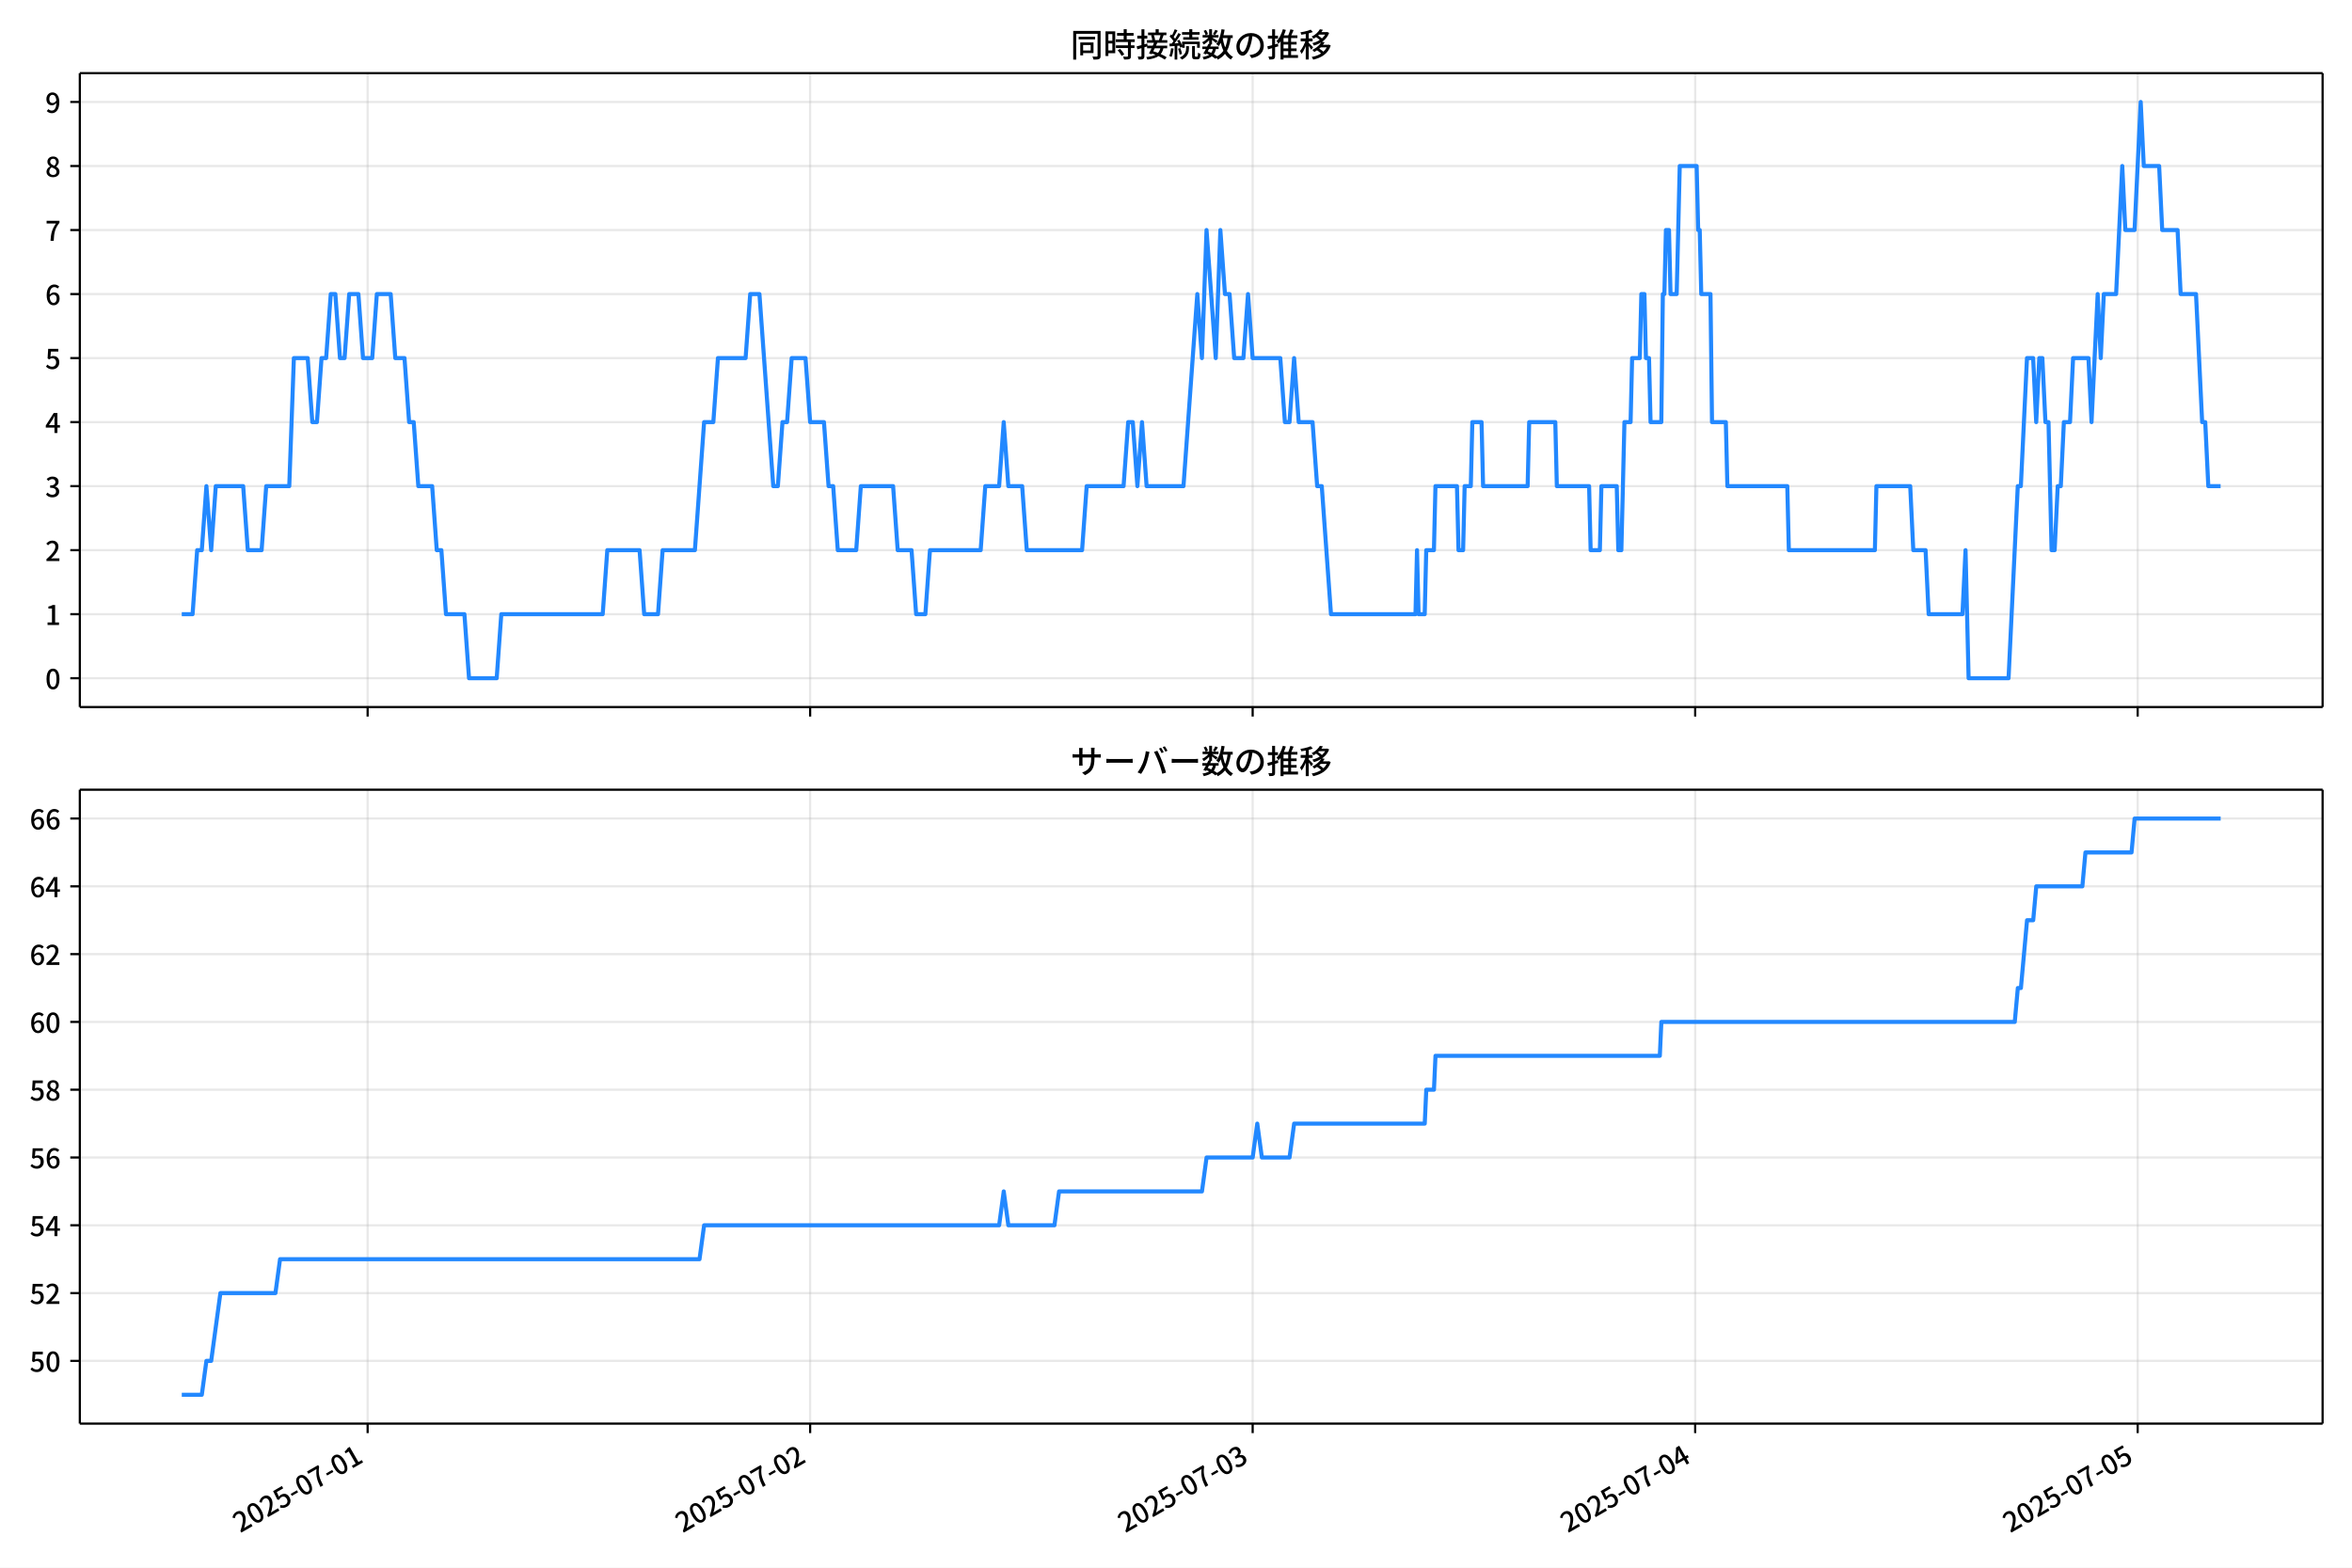
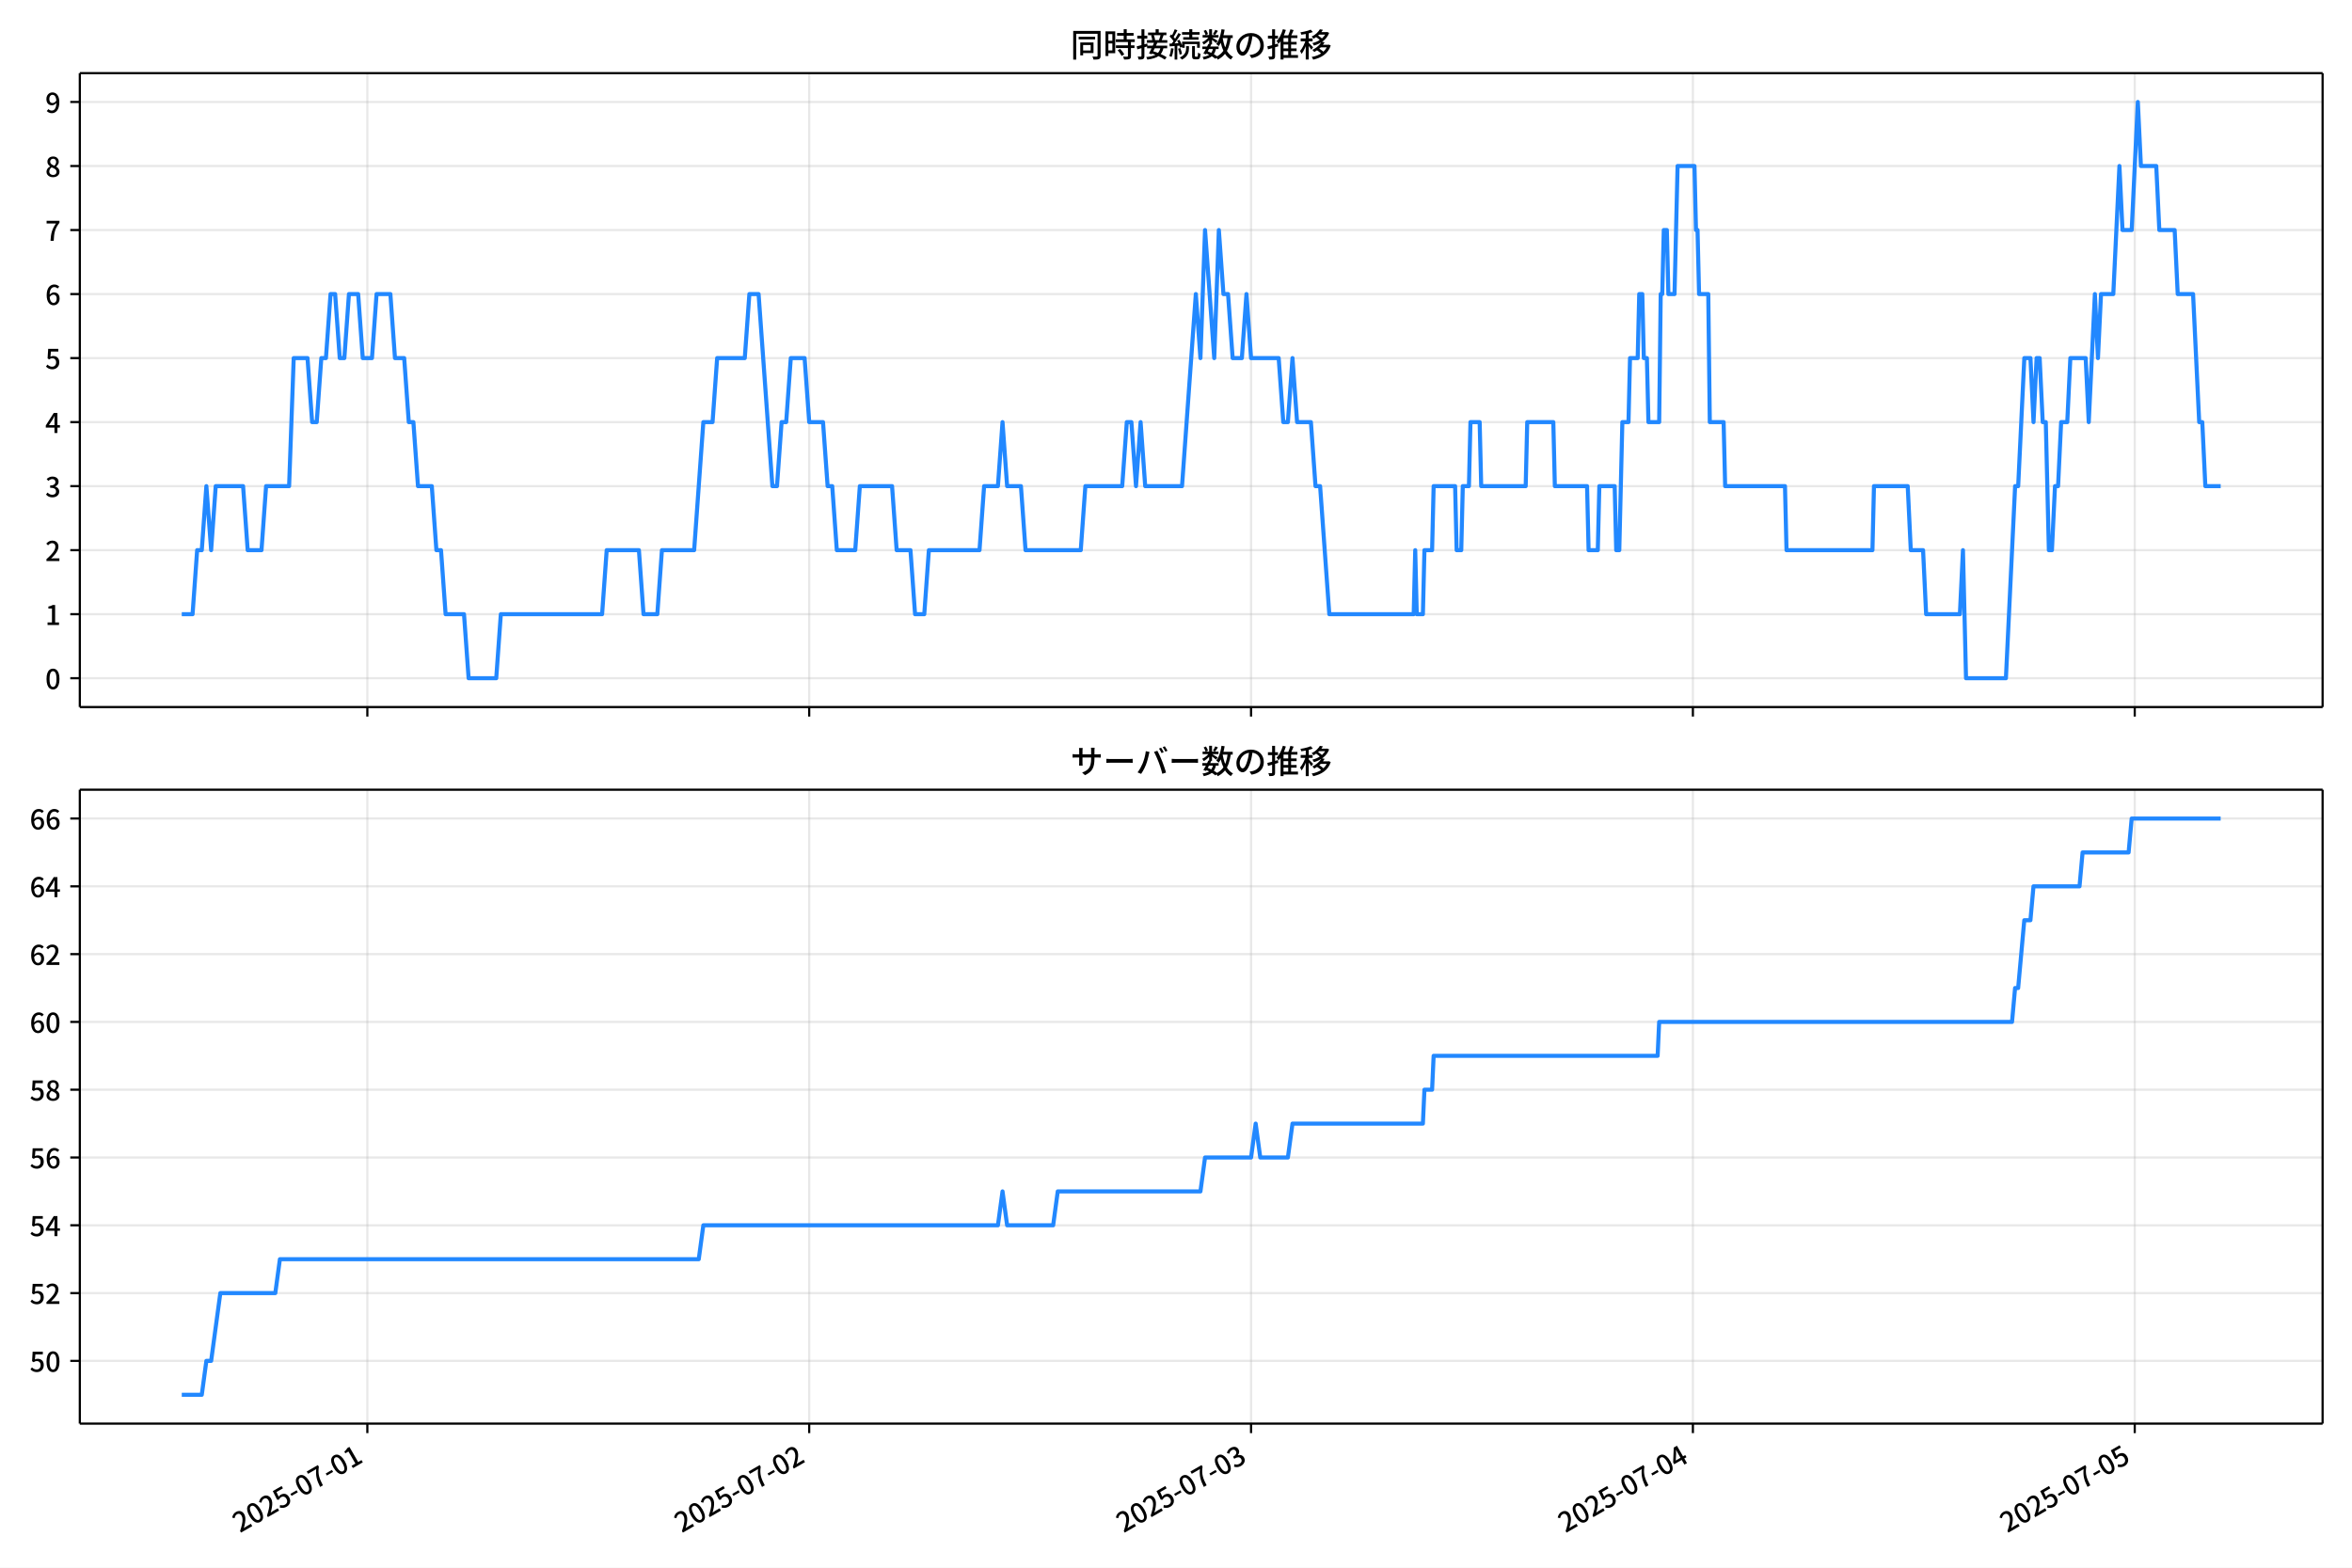
<svg xmlns="http://www.w3.org/2000/svg" xmlns:xlink="http://www.w3.org/1999/xlink" version="1.1" viewBox="0 0 864 576">
  <defs>
    <style type="text/css">*{stroke-linejoin: round; stroke-linecap: butt}</style>
  </defs>
  <g id="aa">
    <g id="ab">
      <path d="m0 576h864v-576h-864z" fill="#fff" />
    </g>
    <g id="ac">
      <g id="ad">
        <path d="m29.32 259.78h823.88v-232.9h-823.88z" fill="#fff" />
      </g>
      <g id="ae">
        <g id="af">
          <g id="ag">
-             <path d="m135.05 259.78v-232.9" clip-path="url(#c)" fill="none" stroke="#b0b0b0" stroke-linecap="square" stroke-opacity=".3" stroke-width=".8" />
+             <path d="m134.95 259.78v-232.9" clip-path="url(#c)" fill="none" stroke="#b0b0b0" stroke-linecap="square" stroke-opacity=".3" stroke-width=".8" />
          </g>
          <g id="ah">
            <defs>
              <path id="g" d="m0 0v3.5" stroke="#000" stroke-width=".8" />
            </defs>
-             <use x="135.048" y="259.778" stroke="#000000" stroke-width=".8" xlink:href="#g" />
+             <use x="134.945" y="259.778" stroke="#000000" stroke-width=".8" xlink:href="#g" />
          </g>
        </g>
        <g id="ai">
          <g id="aj">
-             <path d="m297.6 259.78v-232.9" clip-path="url(#c)" fill="none" stroke="#b0b0b0" stroke-linecap="square" stroke-opacity=".3" stroke-width=".8" />
+             <path d="m297.26 259.78v-232.9" clip-path="url(#c)" fill="none" stroke="#b0b0b0" stroke-linecap="square" stroke-opacity=".3" stroke-width=".8" />
          </g>
          <g id="ak">
-             <use x="297.604" y="259.778" stroke="#000000" stroke-width=".8" xlink:href="#g" />
+             <use x="297.257" y="259.778" stroke="#000000" stroke-width=".8" xlink:href="#g" />
          </g>
        </g>
        <g id="al">
          <g id="am">
-             <path d="m460.16 259.78v-232.9" clip-path="url(#c)" fill="none" stroke="#b0b0b0" stroke-linecap="square" stroke-opacity=".3" stroke-width=".8" />
+             <path d="m459.57 259.78v-232.9" clip-path="url(#c)" fill="none" stroke="#b0b0b0" stroke-linecap="square" stroke-opacity=".3" stroke-width=".8" />
          </g>
          <g id="an">
-             <use x="460.16" y="259.778" stroke="#000000" stroke-width=".8" xlink:href="#g" />
+             <use x="459.568" y="259.778" stroke="#000000" stroke-width=".8" xlink:href="#g" />
          </g>
        </g>
        <g id="ao">
          <g id="ap">
-             <path d="m622.72 259.78v-232.9" clip-path="url(#c)" fill="none" stroke="#b0b0b0" stroke-linecap="square" stroke-opacity=".3" stroke-width=".8" />
+             <path d="m621.88 259.78v-232.9" clip-path="url(#c)" fill="none" stroke="#b0b0b0" stroke-linecap="square" stroke-opacity=".3" stroke-width=".8" />
          </g>
          <g id="aq">
-             <use x="622.716" y="259.778" stroke="#000000" stroke-width=".8" xlink:href="#g" />
+             <use x="621.879" y="259.778" stroke="#000000" stroke-width=".8" xlink:href="#g" />
          </g>
        </g>
        <g id="ar">
          <g id="as">
-             <path d="m785.27 259.78v-232.9" clip-path="url(#c)" fill="none" stroke="#b0b0b0" stroke-linecap="square" stroke-opacity=".3" stroke-width=".8" />
+             <path d="m784.19 259.78v-232.9" clip-path="url(#c)" fill="none" stroke="#b0b0b0" stroke-linecap="square" stroke-opacity=".3" stroke-width=".8" />
          </g>
          <g id="at">
-             <use x="785.272" y="259.778" stroke="#000000" stroke-width=".8" xlink:href="#g" />
+             <use x="784.19" y="259.778" stroke="#000000" stroke-width=".8" xlink:href="#g" />
          </g>
        </g>
      </g>
      <g id="au">
        <g id="av">
          <g id="aw">
            <path d="m29.32 249.19h823.88" clip-path="url(#c)" fill="none" stroke="#b0b0b0" stroke-linecap="square" stroke-opacity=".3" stroke-width=".8" />
          </g>
          <g id="ax">
            <defs>
              <path id="a" d="m0 0h-3.5" stroke="#000" stroke-width=".8" />
            </defs>
            <use x="29.32" y="249.191" stroke="#000000" stroke-width=".8" xlink:href="#a" />
          </g>
          <g id="ay">
            <g transform="translate(16.62 253.18) scale(.1 -.1)">
              <defs>
                <path id="b" transform="scale(.015625)" d="m1830-90q-460 0-806 275-346 276-535 823-188 547-188 1366 0 820 188 1357 189 538 535 803 346 266 806 266 461 0 800-269 340-269 528-803 189-534 189-1354 0-819-189-1366-188-547-528-823-339-275-800-275zm0 589q237 0 422 185 186 186 288 599 103 413 103 1091 0 679-103 1082-102 403-288 582-185 180-422 180-236 0-422-180-186-179-292-582-105-403-105-1082 0-678 105-1091 106-413 292-599 186-185 422-185z" />
              </defs>
              <use xlink:href="#b" />
            </g>
          </g>
        </g>
        <g id="az">
          <g id="ba">
            <path d="m29.32 225.67h823.88" clip-path="url(#c)" fill="none" stroke="#b0b0b0" stroke-linecap="square" stroke-opacity=".3" stroke-width=".8" />
          </g>
          <g id="bb">
            <use x="29.32" y="225.666" stroke="#000000" stroke-width=".8" xlink:href="#a" />
          </g>
          <g id="bc">
            <g transform="translate(16.62 229.65) scale(.1 -.1)">
              <defs>
                <path id="q" transform="scale(.015625)" d="m544 0v608h1037v3277h-845v467q333 58 579 147 247 90 451 218h557v-4109h915v-608h-2694z" />
              </defs>
              <use xlink:href="#q" />
            </g>
          </g>
        </g>
        <g id="bd">
          <g id="be">
            <path d="m29.32 202.14h823.88" clip-path="url(#c)" fill="none" stroke="#b0b0b0" stroke-linecap="square" stroke-opacity=".3" stroke-width=".8" />
          </g>
          <g id="bf">
            <use x="29.32" y="202.141" stroke="#000000" stroke-width=".8" xlink:href="#a" />
          </g>
          <g id="bg">
            <g transform="translate(16.62 206.13) scale(.1 -.1)">
              <defs>
                <path id="e" transform="scale(.015625)" d="m282 0v429q697 621 1164 1136 468 515 701 956 234 442 234 826 0 256-87 451-86 196-262 301-176 106-445 106-275 0-506-151-230-150-422-368l-416 410q301 333 637 518 336 186 803 186 429 0 749-176t496-493 176-745q0-455-224-919t-615-935q-390-470-889-950 186 20 394 36t374 16h1184v-634h-3046z" />
              </defs>
              <use xlink:href="#e" />
            </g>
          </g>
        </g>
        <g id="bh">
          <g id="bi">
            <path d="m29.32 178.62h823.88" clip-path="url(#c)" fill="none" stroke="#b0b0b0" stroke-linecap="square" stroke-opacity=".3" stroke-width=".8" />
          </g>
          <g id="bj">
            <use x="29.32" y="178.616" stroke="#000000" stroke-width=".8" xlink:href="#a" />
          </g>
          <g id="bk">
            <g transform="translate(16.62 182.6) scale(.1 -.1)">
              <defs>
                <path id="p" transform="scale(.015625)" d="m1715-90q-371 0-656 90t-503 240q-217 150-377 323l359 474q211-205 479-359 269-153 634-153 269 0 467 92 199 93 311 266t112 423q0 256-125 451t-429 300q-304 106-835 106v551q467 0 732 105 266 106 384 291 119 186 119 423 0 307-192 489-192 183-531 183-269 0-503-119-233-118-438-316l-384 460q282 256 614 413 333 157 737 157 422 0 748-144 327-144 512-413 186-269 186-659 0-403-221-685-221-281-592-422v-26q269-70 490-227t349-400 128-557q0-422-215-726-214-304-573-468-358-163-787-163z" />
              </defs>
              <use xlink:href="#p" />
            </g>
          </g>
        </g>
        <g id="bl">
          <g id="bm">
            <path d="m29.32 155.09h823.88" clip-path="url(#c)" fill="none" stroke="#b0b0b0" stroke-linecap="square" stroke-opacity=".3" stroke-width=".8" />
          </g>
          <g id="bn">
            <use x="29.32" y="155.091" stroke="#000000" stroke-width=".8" xlink:href="#a" />
          </g>
          <g id="bo">
            <g transform="translate(16.62 159.08) scale(.1 -.1)">
              <defs>
                <path id="k" transform="scale(.015625)" d="m2170 0v3072q0 192 12 457 13 266 20 458h-26q-90-179-183-365-92-185-195-364l-921-1415h2579v-576h-3328v493l1875 2957h858v-4717h-691z" />
              </defs>
              <use xlink:href="#k" />
            </g>
          </g>
        </g>
        <g id="bp">
          <g id="bq">
            <path d="m29.32 131.57h823.88" clip-path="url(#c)" fill="none" stroke="#b0b0b0" stroke-linecap="square" stroke-opacity=".3" stroke-width=".8" />
          </g>
          <g id="br">
            <use x="29.32" y="131.566" stroke="#000000" stroke-width=".8" xlink:href="#a" />
          </g>
          <g id="bs">
            <g transform="translate(16.62 135.55) scale(.1 -.1)">
              <defs>
                <path id="f" transform="scale(.015625)" d="m1715-90q-365 0-653 90t-506 237q-217 147-383 307l352 480q134-134 294-246t361-183q202-70 452-70 262 0 473 118 212 119 333 346 122 227 122 541 0 460-247 716-246 256-649 256-224 0-384-64t-365-198l-365 237 141 2240h2387v-627h-1747l-109-1204q154 77 307 118 154 42 340 42 397 0 723-160t518-490q192-329 192-847 0-519-224-887t-586-560q-361-192-777-192z" />
              </defs>
              <use xlink:href="#f" />
            </g>
          </g>
        </g>
        <g id="bt">
          <g id="bu">
            <path d="m29.32 108.04h823.88" clip-path="url(#c)" fill="none" stroke="#b0b0b0" stroke-linecap="square" stroke-opacity=".3" stroke-width=".8" />
          </g>
          <g id="bv">
            <use x="29.32" y="108.041" stroke="#000000" stroke-width=".8" xlink:href="#a" />
          </g>
          <g id="bw">
            <g transform="translate(16.62 112.03) scale(.1 -.1)">
              <defs>
                <path id="i" transform="scale(.015625)" d="m1971-90q-339 0-634 144-294 144-518 435-224 292-352 733-128 442-128 1044 0 678 147 1161 148 483 397 784 250 301 570 445t665 144q397 0 688-147 292-147 490-359l-403-448q-128 154-327 253-198 99-409 99-307 0-567-182-259-182-413-605-153-422-153-1145 0-608 115-1002t326-589q212-195 493-195 212 0 375 121 163 122 259 343t96 522q0 300-90 511-89 212-259 320-169 109-419 109-211 0-451-134t-458-461l-25 538q134 192 313 323t374 201q196 71 375 71 397 0 694-163 298-163 467-490 170-326 170-825 0-468-195-817-195-348-512-544-317-195-701-195z" />
              </defs>
              <use xlink:href="#i" />
            </g>
          </g>
        </g>
        <g id="bx">
          <g id="by">
            <path d="m29.32 84.516h823.88" clip-path="url(#c)" fill="none" stroke="#b0b0b0" stroke-linecap="square" stroke-opacity=".3" stroke-width=".8" />
          </g>
          <g id="bz">
            <use x="29.32" y="84.516" stroke="#000000" stroke-width=".8" xlink:href="#a" />
          </g>
          <g id="ca">
            <g transform="translate(16.62 88.501) scale(.1 -.1)">
              <defs>
                <path id="j" transform="scale(.015625)" d="m1235 0q32 646 109 1187t224 1024 384 941 576 938h-2208v627h3027v-455q-409-512-665-989-256-476-397-969t-205-1053-90-1251h-755z" />
              </defs>
              <use xlink:href="#j" />
            </g>
          </g>
        </g>
        <g id="cb">
          <g id="cc">
            <path d="m29.32 60.991h823.88" clip-path="url(#c)" fill="none" stroke="#b0b0b0" stroke-linecap="square" stroke-opacity=".3" stroke-width=".8" />
          </g>
          <g id="cd">
            <use x="29.32" y="60.991" stroke="#000000" stroke-width=".8" xlink:href="#a" />
          </g>
          <g id="ce">
            <g transform="translate(16.62 64.976) scale(.1 -.1)">
              <defs>
                <path id="o" transform="scale(.015625)" d="m1830-90q-441 0-787 163-345 164-547 448-202 285-202 650 0 314 122 557t314 419 403 291v32q-256 186-442 458-185 272-185 643 0 365 176 640t480 425q304 151 694 151 410 0 704-160t457-439q164-278 164-649 0-237-96-448t-234-381q-137-169-291-278v-32q218-115 397-285 179-169 288-406t109-557q0-346-189-628-189-281-532-448-342-166-803-166zm314 2708q205 198 310 419 106 221 106 464 0 211-83 384t-247 272q-163 99-393 99-288 0-480-183-192-182-192-502 0-256 134-429 135-172 359-294t486-230zm-294-2170q236 0 418 89 183 90 285 253 103 164 103 388 0 211-90 367-89 157-246 272-157 116-368 215t-454 195q-244-173-398-426-153-252-153-553 0-237 118-416 119-179 324-282 205-102 461-102z" />
              </defs>
              <use xlink:href="#o" />
            </g>
          </g>
        </g>
        <g id="cf">
          <g id="cg">
            <path d="m29.32 37.466h823.88" clip-path="url(#c)" fill="none" stroke="#b0b0b0" stroke-linecap="square" stroke-opacity=".3" stroke-width=".8" />
          </g>
          <g id="ch">
            <use x="29.32" y="37.466" stroke="#000000" stroke-width=".8" xlink:href="#a" />
          </g>
          <g id="ci">
            <g transform="translate(16.62 41.451) scale(.1 -.1)">
              <defs>
                <path id="x" transform="scale(.015625)" d="m1562-90q-410 0-708 150-297 151-502 356l403 461q141-160 346-256t422-96q224 0 425 102 202 103 352 333 151 230 237 614 87 384 87 941 0 589-115 970t-323 563-496 182q-205 0-372-118-166-118-262-336t-96-525q0-301 86-512 87-211 259-323 173-112 417-112 224 0 460 141 237 141 448 461l32-544q-134-180-313-314t-371-208-384-74q-391 0-689 166-297 167-467 496-169 330-169 823 0 467 195 816t515 541 698 192q339 0 636-138 298-137 519-419 221-281 349-710t128-1018q0-691-141-1187t-391-807q-249-310-563-461-313-150-652-150z" />
              </defs>
              <use xlink:href="#x" />
            </g>
          </g>
        </g>
      </g>
      <g id="cj">
-         <path d="m66.769 225.67h3.975l1.69-23.525h1.699l1.69-23.525 1.755 23.525 1.686-23.525h10.066l1.693 23.525h5.08l1.693-23.525h8.466l1.693-47.05h5.08l1.693 23.525h1.693l1.693-23.525h1.693l1.693-23.525h1.693l1.693 23.525h1.693l1.693-23.525h3.387l1.693 23.525h3.387l1.693-23.525h5.08l1.693 23.525h3.387l1.693 23.525h1.693l1.693 23.525h5.08l1.693 23.525h1.693l1.693 23.525h6.773l1.693 23.525h10.16l1.693-23.525h37.252l1.693-23.525h11.853l1.693 23.525h5.08l1.693-23.525h11.853l3.387-47.05h3.387l1.693-23.525h10.16l1.693-23.525h3.387l5.08 70.575h1.693l1.693-23.525h1.693l1.693-23.525h5.08l1.693 23.525h5.08l1.693 23.525h1.693l1.693 23.525h6.773l1.693-23.525h11.853l1.693 23.525h5.08l1.693 23.525h3.387l1.693-23.525h18.626l1.693-23.525h5.08l1.693-23.525 1.693 23.525h5.08l1.693 23.525h20.319l1.693-23.525h13.546l1.693-23.525h1.693l1.693 23.525 1.693-23.525 1.693 23.525h13.546l5.08-70.575 1.693 23.525 1.693-47.05 3.387 47.05 1.693-47.05 1.693 23.525h1.693l1.693 23.525h3.387l1.693-23.525 1.693 23.525h10.16l1.693 23.525h1.693l1.693-23.525 1.693 23.525h5.08l1.693 23.525h1.693l3.387 47.05h31.044l.564-23.525.564 23.525h2.258l.564-23.525h2.822l.564-23.525h7.902l.564 23.525h1.693l.564-23.525h2.258l.564-23.525h3.387l.564 23.525h16.368l.564-23.525h9.595l.564 23.525h11.853l.564 23.525h3.387l.564-23.525h5.644l.564 23.525h1.129l1.129-47.05h2.258l.564-23.525h2.822l.564-23.525h1.129l.564 23.525h1.129l.564 23.525h3.951l.564-47.05h.564l.564-23.525h1.129l.564 23.525h2.258l1.129-47.05h6.209l.564 23.525h.564l.564 23.525h3.387l.564 47.05h5.08l.564 23.525h22.013l.564 23.525h31.608l.564-23.525h12.417l1.129 23.525h4.515l1.129 23.525h12.417l1.129-23.525 1.129 47.05h14.675l3.387-70.575h1.129l2.258-47.05h2.258l1.129 23.525 1.129-23.525h1.129l1.129 23.525h1.129l1.129 47.05h1.129l1.129-23.525h1.129l1.129-23.525h2.258l1.129-23.525h5.644l1.129 23.525 2.258-47.05 1.129 23.525 1.129-23.525h4.515l2.258-47.05 1.129 23.525h3.387l2.258-47.05 1.129 23.525h5.644l1.129 23.525h5.644l1.129 23.525h5.644l2.258 47.05h1.129l1.129 23.525h4.515v0" clip-path="url(#c)" fill="none" stroke="#28f" stroke-linecap="square" stroke-width="1.5" />
+         <path d="m66.769 225.67h3.97l1.687-23.525h1.696l1.687-23.525 1.753 23.525 1.683-23.525h10.051l1.691 23.525h5.072l1.691-23.525h8.454l1.691-47.05h5.072l1.691 23.525h1.691l1.691-23.525h1.691l1.691-23.525h1.691l1.691 23.525h1.691l1.691-23.525h3.381l1.691 23.525h3.381l1.691-23.525h5.072l1.691 23.525h3.381l1.691 23.525h1.691l1.691 23.525h5.072l1.691 23.525h1.691l1.691 23.525h6.763l1.691 23.525h10.144l1.691-23.525h37.196l1.691-23.525h11.835l1.691 23.525h5.072l1.691-23.525h11.835l3.381-47.05h3.381l1.691-23.525h10.144l1.691-23.525h3.381l5.072 70.575h1.691l1.691-23.525h1.691l1.691-23.525h5.072l1.691 23.525h5.072l1.691 23.525h1.691l1.691 23.525h6.763l1.691-23.525h11.835l1.691 23.525h5.072l1.691 23.525h3.381l1.691-23.525h18.598l1.691-23.525h5.072l1.691-23.525 1.691 23.525h5.072l1.691 23.525h20.289l1.691-23.525h13.526l1.691-23.525h1.691l1.691 23.525 1.691-23.525 1.691 23.525h13.526l5.072-70.575 1.691 23.525 1.691-47.05 3.381 47.05 1.691-47.05 1.691 23.525h1.691l1.691 23.525h3.381l1.691-23.525 1.691 23.525h10.144l1.691 23.525h1.691l1.691-23.525 1.691 23.525h5.072l1.691 23.525h1.691l3.381 47.05h30.997l.564-23.525.564 23.525h2.254l.564-23.525h2.818l.564-23.525h7.89l.564 23.525h1.691l.564-23.525h2.254l.564-23.525h3.381l.564 23.525h16.344l.564-23.525h9.581l.564 23.525h11.835l.564 23.525h3.381l.564-23.525h5.636l.564 23.525h1.127l1.127-47.05h2.254l.564-23.525h2.818l.564-23.525h1.127l.564 23.525h1.127l.564 23.525h3.945l.564-47.05h.564l.564-23.525h1.127l.564 23.525h2.254l1.127-47.05h6.199l.564 23.525h.564l.564 23.525h3.381l.564 47.05h5.072l.564 23.525h21.98l.564 23.525h31.561l.564-23.525h12.399l1.127 23.525h4.509l1.127 23.525h12.399l1.127-23.525 1.127 47.05h14.653l3.381-70.575h1.127l2.254-47.05h2.254l1.127 23.525 1.127-23.525h1.127l1.127 23.525h1.127l1.127 47.05h1.127l1.127-23.525h1.127l1.127-23.525h2.254l1.127-23.525h5.636l1.127 23.525 2.254-47.05 1.127 23.525 1.127-23.525h4.509l2.254-47.05 1.127 23.525h3.381l2.254-47.05 1.127 23.525h5.636l1.127 23.525h5.636l1.127 23.525h5.636l2.254 47.05h1.127l1.127 23.525h5.636v0" clip-path="url(#c)" fill="none" stroke="#28f" stroke-linecap="square" stroke-width="1.5" />
      </g>
      <g id="ck">
        <path d="m29.32 259.78v-232.9" fill="none" stroke="#000" stroke-linecap="square" stroke-width=".8" />
      </g>
      <g id="cl">
        <path d="m853.2 259.78v-232.9" fill="none" stroke="#000" stroke-linecap="square" stroke-width=".8" />
      </g>
      <g id="cm">
        <path d="m29.32 259.78h823.88" fill="none" stroke="#000" stroke-linecap="square" stroke-width=".8" />
      </g>
      <g id="cn">
        <path d="m29.32 26.88h823.88" fill="none" stroke="#000" stroke-linecap="square" stroke-width=".8" />
      </g>
      <g id="co">
        <g transform="translate(393.26 20.88) scale(.12 -.12)">
          <defs>
            <path id="w" transform="scale(.015625)" d="m1587 3936h3232v-518h-3232v518zm320-1114h557v-2534h-557v2534zm301 0h2291v-2086h-2291v512h1734v1069h-1734v505zm-1683 2260h5113v-570h-4524v-5056h-589v5626zm4768 0h595v-4896q0-250-67-397t-227-218q-160-77-426-96t-675-19q-13 83-45 192t-77 218q-45 108-89 185 281-13 527-13 247 0 330 0 83 7 118 42 36 35 36 112v4890z" />
            <path id="u" transform="scale(.015625)" d="m2714 4672h3238v-525h-3238v525zm-244-1235h3712v-538h-3712v538zm20-1184h3635v-531h-3635v531zm1523 3155h595v-2310h-595v2310zm832-2451h589v-2823q0-230-61-364-61-135-227-199-167-70-423-86t-633-16q-20 121-78 285-57 163-121 284 275-6 509-9t310-3q77 6 106 28 29 23 29 93v2810zm-2023-1677 487 282q153-160 313-352t294-381q135-189 206-343l-519-313q-64 153-189 348-124 196-278 394-154 199-314 365zm-2086 3718h1619v-4281h-1619v544h1056v3187h-1056v550zm32-1843h1293v-537h-1293v537zm-320 1843h563v-4832h-563v4832z" />
            <path id="v" transform="scale(.015625)" d="m3866 5408h614v-870h-614v870zm-1479-653h3597v-518h-3597v518zm-230-1485h4e3v-518h-4e3v518zm825 922 519 102q64-160 121-342 58-182 96-352 39-170 45-304l-544-128q-6 134-42 313-35 180-83 365-48 186-112 346zm1856 109 589-71q-96-275-202-557-105-281-195-486l-518 77q58 147 122 329 64 183 118 372t86 336zm-2643-2106h3943v-518h-3943v518zm1408 685 602-115q-167-371-362-784t-390-797-362-685l-525 179q160 288 346 666t368 784 323 752zm-659-2157 358 403q352-102 733-240 381-137 752-304 371-166 697-336 327-169 558-329l-384-461q-218 160-532 336-313 176-685 345-371 170-755 323-384 154-742 263zm1894 1114 583-71q-122-550-353-944-230-393-604-662t-922-435q-547-167-1296-269-25 128-93 269-67 141-137 230 678 64 1168 192t819 349q330 221 531 550 202 330 304 791zm-4684 217q396 90 953 240 557 151 1120 311l77-544q-525-154-1053-311-528-156-963-284l-134 588zm121 2093h1965v-563h-1965v563zm819 1248h576v-5229q0-236-51-374t-192-208q-141-77-355-99-214-23-541-16-13 115-64 288t-109 294q205-6 381-6t234 0q64 0 92 28 29 29 29 93v5229z" />
            <path id="t" transform="scale(.015625)" d="m4058 5408h595v-1798h-595v1798zm-1415-563h3443v-499h-3443v499zm231-992h3008v-499h-3008v499zm-224-877h3475v-1203h-531v729h-2432v-729h-512v1203zm1964-877h551v-1881q0-122 22-157 23-35 106-35 25 0 92 0 68 0 135 0t99 0q51 0 83 54t45 224 19 515q90-70 234-131t259-93q-19-429-83-662-64-234-183-326-118-93-316-93-39 0-103 0t-134 0-138 0q-67 0-99 0-237 0-365 64t-176 218q-48 153-48 422v1881zm-1164-6h550v-455q0-243-48-528-48-284-186-579-137-294-409-572-272-279-727-503-70 90-192 208-121 118-230 195 416 205 665 438 250 234 371 474 122 240 164 467 42 228 42 413v442zm-2240 3309 524-192q-121-244-259-503-137-259-275-496t-259-416l-410 173q122 186 246 438 125 253 240 515 116 263 193 481zm716-743 500-230q-224-359-496-756-272-396-548-764-275-368-518-650l-358 205q179 211 377 483 199 272 387 569 189 298 358 592 170 295 298 551zm-1721-665 307 403q166-154 339-340 173-185 320-364t224-327l-326-460q-77 160-218 348-141 189-314 384-172 196-332 356zm1485-832 435 179q128-211 249-458 122-246 215-474 93-227 137-412l-473-211q-32 185-119 422-86 237-201 486-115 250-243 468zm-1530-583q422 26 998 54 576 29 1184 68l7-499q-570-45-1127-84-556-38-992-70l-70 531zm1702-992 436 135q121-276 214-596t118-556l-454-148q-26 237-112 563-86 327-202 602zm-1363 109 499-83q-57-455-163-897-105-441-253-748-51 32-134 73-83 42-170 83-86 42-144 62 148 294 234 697t131 813zm691 627h525v-2861h-525v2861z" />
            <path id="m" transform="scale(.015625)" d="m224 2022h3187v-499h-3187v499zm51 2247h3111v-487h-3111v487zm1127-1735 563-121q-154-320-333-672t-352-679q-173-326-326-582l-532 173q148 243 324 566t345 669q170 346 311 646zm934-832 563-64q-89-480-262-838t-461-614-701-432-976-298q-25 128-99 269t-157 237q659 102 1085 303 426 202 666 554t342 883zm422 3597 519-211q-147-218-298-436-150-217-278-377l-403 186q121 173 252 413 132 240 208 425zm-1203 109h563v-2957h-563v2957zm-1075-320 448 186q134-192 246-420 112-227 157-393l-467-211q-38 172-147 406t-237 432zm1094-1050 397-236q-160-263-400-529-240-265-519-489-278-224-553-378-51 103-141 237-89 135-179 218 269 109 534 294 266 186 493 416 228 231 368 467zm487-204q83-45 246-145 163-99 352-211t346-211 221-150l-327-423q-83 77-230 198-147 122-317 253-170 132-327 250-156 119-259 189l295 250zm1798 396h2311v-556h-2311v556zm115 1178 615-90q-103-640-263-1235t-384-1101q-224-505-512-889-44 57-134 134t-186 157-166 125q275 339 473 796 199 458 340 995 141 538 217 1108zm1223-1510 614-58q-147-1101-445-1940-297-838-813-1443-515-604-1321-1014-26 71-90 177-64 105-134 208-70 102-128 159 742 346 1212 880 471 535 730 1290 260 755 375 1741zm-1005-135q134-851 387-1597 253-745 659-1305 407-560 1002-874-70-57-154-150-83-93-154-189-70-96-121-179-633 371-1056 988-422 618-688 1434-265 816-425 1783l550 89zm-3309-3065 327 416q377-148 754-330 378-182 701-378 324-195 548-368l-416-435q-211 179-519 378-307 198-666 383-358 186-729 334z" />
            <path id="s" transform="scale(.015625)" d="m3686 4378q-64-493-163-1041-99-547-265-1084-192-653-432-1104t-522-688-595-237q-320 0-596 221-275 221-448 621-172 400-172 931 0 537 220 1017 221 480 611 851 391 372 909 583 519 211 1121 211 576 0 1040-186 464-185 793-515 330-329 502-771 173-441 173-941 0-672-278-1194-278-521-816-851-538-329-1318-444l-378 601q166 20 307 42t263 48q307 70 585 217 279 148 496 375 218 227 342 534 125 308 125 692t-122 713q-121 330-358 573-236 243-582 380-346 138-781 138-525 0-935-186-409-185-694-489-284-304-432-656-147-352-147-678 0-365 89-605 90-240 224-355 135-115 276-115t288 144 297 457q151 314 298 800 147 461 246 982 100 522 145 1021l684-12z" />
            <path id="n" transform="scale(.015625)" d="m2995 2925h2893v-519h-2893v519zm0-1280h2893v-519h-2893v519zm-64-1299h3232v-557h-3232v557zm1312 3577h563v-3763h-563v3763zm429 1466 634-141q-154-390-340-794-185-403-339-684l-512 140q103 199 208 458 106 259 195 528 90 269 154 493zm-1472 25 582-147q-153-518-371-1018-217-499-483-931t-573-758q-38 64-109 160-70 96-147 198-77 103-141 160 416 416 733 1034t509 1302zm128-1203h2720v-537h-2720v-4205h-582v4422l313 320h269zm-3174-2157q396 90 953 240 557 151 1120 311l77-544q-525-154-1053-311-528-156-963-284l-134 588zm121 2093h1965v-563h-1965v563zm819 1248h576v-5229q0-236-51-374t-192-208q-141-77-355-99-214-23-541-16-13 115-64 288t-109 294q205-6 381-6t234 0q64 0 92 28 29 29 29 93v5229z" />
            <path id="l" transform="scale(.015625)" d="m4051 5402 595-109q-281-493-729-941t-1107-806q-39 64-106 144t-141 153q-73 74-137 119 608 288 1011 678t614 762zm-77-557h1511v-493h-1863l352 493zm1293 0h109l109 25 384-179q-192-505-496-905t-695-701q-390-301-845-519-454-217-947-358-44 109-137 253t-176 227q448 109 867 294 419 186 777 445 359 259 631 592t419 730v96zm-1990-954 377 307q167-96 336-218 170-121 320-249 151-128 247-237l-397-332q-90 108-237 236t-317 259q-169 132-329 234zm1107-934 595-109q-307-538-803-1031-496-492-1232-876-38 64-102 144t-138 156q-74 77-138 116 455 217 807 483t604 554q253 288 407 563zm-90-589h1460v-506h-1818l358 506zm1268 0h121l109 26 384-167q-192-614-531-1075t-787-794q-448-332-983-553-534-221-1129-355-45 115-132 269-86 153-176 249 551 96 1043 285 493 189 903 473 410 285 714 669t464 883v90zm-2132-1056 410 339q186-102 384-237 198-134 371-275t282-269l-435-371q-103 128-270 272-166 144-361 288t-381 253zm-2150 3533h589v-5376h-589v5376zm-992-1242h2336v-569h-2336v569zm1024-224 365-160q-96-339-231-707-134-368-291-727-157-358-336-672-179-313-365-537-44 128-134 291t-160 272q173 192 339 457 167 266 323 570 157 304 282 618t208 595zm941 1946 416-467q-314-122-695-221-380-99-784-173-403-74-780-131-20 102-71 236-51 135-102 231 358 58 732 138 375 80 711 179t573 208zm-397-2579q58-45 179-170 122-125 266-266 144-140 259-265t160-183l-352-473q-58 102-157 255-99 154-218 317-118 164-227 311-108 147-185 237l275 237z" />
          </defs>
          <use xlink:href="#w" />
          <use transform="translate(100)" xlink:href="#u" />
          <use transform="translate(200)" xlink:href="#v" />
          <use transform="translate(300)" xlink:href="#t" />
          <use transform="translate(400)" xlink:href="#m" />
          <use transform="translate(500)" xlink:href="#s" />
          <use transform="translate(600)" xlink:href="#n" />
          <use transform="translate(700)" xlink:href="#l" />
        </g>
      </g>
    </g>
    <g id="cp">
      <g id="cq">
        <path d="m29.32 523.06h823.88v-232.9h-823.88z" fill="#fff" />
      </g>
      <g id="cr">
        <g id="cs">
          <g id="ct">
-             <path d="m135.05 523.06v-232.9" clip-path="url(#d)" fill="none" stroke="#b0b0b0" stroke-linecap="square" stroke-opacity=".3" stroke-width=".8" />
+             <path d="m134.95 523.06v-232.9" clip-path="url(#d)" fill="none" stroke="#b0b0b0" stroke-linecap="square" stroke-opacity=".3" stroke-width=".8" />
          </g>
          <g id="cu">
-             <use x="135.048" y="523.055" stroke="#000000" stroke-width=".8" xlink:href="#g" />
+             <use x="134.945" y="523.055" stroke="#000000" stroke-width=".8" xlink:href="#g" />
          </g>
          <g id="cv">
-             <g transform="translate(88.259 563.33) rotate(-30) scale(.1 -.1)">
+             <g transform="translate(88.156 563.33) rotate(-30) scale(.1 -.1)">
              <defs>
                <path id="h" transform="scale(.015625)" d="m301 1536v544h1689v-544h-1689z" />
              </defs>
              <use xlink:href="#e" />
              <use transform="translate(57)" xlink:href="#b" />
              <use transform="translate(114)" xlink:href="#e" />
              <use transform="translate(171)" xlink:href="#f" />
              <use transform="translate(228)" xlink:href="#h" />
              <use transform="translate(263.7)" xlink:href="#b" />
              <use transform="translate(320.7)" xlink:href="#j" />
              <use transform="translate(377.7)" xlink:href="#h" />
              <use transform="translate(413.4)" xlink:href="#b" />
              <use transform="translate(470.4)" xlink:href="#q" />
            </g>
          </g>
        </g>
        <g id="cw">
          <g id="cx">
-             <path d="m297.6 523.06v-232.9" clip-path="url(#d)" fill="none" stroke="#b0b0b0" stroke-linecap="square" stroke-opacity=".3" stroke-width=".8" />
+             <path d="m297.26 523.06v-232.9" clip-path="url(#d)" fill="none" stroke="#b0b0b0" stroke-linecap="square" stroke-opacity=".3" stroke-width=".8" />
          </g>
          <g id="cy">
-             <use x="297.604" y="523.055" stroke="#000000" stroke-width=".8" xlink:href="#g" />
+             <use x="297.257" y="523.055" stroke="#000000" stroke-width=".8" xlink:href="#g" />
          </g>
          <g id="cz">
-             <g transform="translate(250.81 563.33) rotate(-30) scale(.1 -.1)">
+             <g transform="translate(250.47 563.33) rotate(-30) scale(.1 -.1)">
              <use xlink:href="#e" />
              <use transform="translate(57)" xlink:href="#b" />
              <use transform="translate(114)" xlink:href="#e" />
              <use transform="translate(171)" xlink:href="#f" />
              <use transform="translate(228)" xlink:href="#h" />
              <use transform="translate(263.7)" xlink:href="#b" />
              <use transform="translate(320.7)" xlink:href="#j" />
              <use transform="translate(377.7)" xlink:href="#h" />
              <use transform="translate(413.4)" xlink:href="#b" />
              <use transform="translate(470.4)" xlink:href="#e" />
            </g>
          </g>
        </g>
        <g id="da">
          <g id="db">
-             <path d="m460.16 523.06v-232.9" clip-path="url(#d)" fill="none" stroke="#b0b0b0" stroke-linecap="square" stroke-opacity=".3" stroke-width=".8" />
+             <path d="m459.57 523.06v-232.9" clip-path="url(#d)" fill="none" stroke="#b0b0b0" stroke-linecap="square" stroke-opacity=".3" stroke-width=".8" />
          </g>
          <g id="dc">
-             <use x="460.16" y="523.055" stroke="#000000" stroke-width=".8" xlink:href="#g" />
+             <use x="459.568" y="523.055" stroke="#000000" stroke-width=".8" xlink:href="#g" />
          </g>
          <g id="dd">
-             <g transform="translate(413.37 563.33) rotate(-30) scale(.1 -.1)">
+             <g transform="translate(412.78 563.33) rotate(-30) scale(.1 -.1)">
              <use xlink:href="#e" />
              <use transform="translate(57)" xlink:href="#b" />
              <use transform="translate(114)" xlink:href="#e" />
              <use transform="translate(171)" xlink:href="#f" />
              <use transform="translate(228)" xlink:href="#h" />
              <use transform="translate(263.7)" xlink:href="#b" />
              <use transform="translate(320.7)" xlink:href="#j" />
              <use transform="translate(377.7)" xlink:href="#h" />
              <use transform="translate(413.4)" xlink:href="#b" />
              <use transform="translate(470.4)" xlink:href="#p" />
            </g>
          </g>
        </g>
        <g id="de">
          <g id="df">
-             <path d="m622.72 523.06v-232.9" clip-path="url(#d)" fill="none" stroke="#b0b0b0" stroke-linecap="square" stroke-opacity=".3" stroke-width=".8" />
+             <path d="m621.88 523.06v-232.9" clip-path="url(#d)" fill="none" stroke="#b0b0b0" stroke-linecap="square" stroke-opacity=".3" stroke-width=".8" />
          </g>
          <g id="dg">
-             <use x="622.716" y="523.055" stroke="#000000" stroke-width=".8" xlink:href="#g" />
+             <use x="621.879" y="523.055" stroke="#000000" stroke-width=".8" xlink:href="#g" />
          </g>
          <g id="dh">
-             <g transform="translate(575.93 563.33) rotate(-30) scale(.1 -.1)">
+             <g transform="translate(575.09 563.33) rotate(-30) scale(.1 -.1)">
              <use xlink:href="#e" />
              <use transform="translate(57)" xlink:href="#b" />
              <use transform="translate(114)" xlink:href="#e" />
              <use transform="translate(171)" xlink:href="#f" />
              <use transform="translate(228)" xlink:href="#h" />
              <use transform="translate(263.7)" xlink:href="#b" />
              <use transform="translate(320.7)" xlink:href="#j" />
              <use transform="translate(377.7)" xlink:href="#h" />
              <use transform="translate(413.4)" xlink:href="#b" />
              <use transform="translate(470.4)" xlink:href="#k" />
            </g>
          </g>
        </g>
        <g id="di">
          <g id="dj">
-             <path d="m785.27 523.06v-232.9" clip-path="url(#d)" fill="none" stroke="#b0b0b0" stroke-linecap="square" stroke-opacity=".3" stroke-width=".8" />
+             <path d="m784.19 523.06v-232.9" clip-path="url(#d)" fill="none" stroke="#b0b0b0" stroke-linecap="square" stroke-opacity=".3" stroke-width=".8" />
          </g>
          <g id="dk">
-             <use x="785.272" y="523.055" stroke="#000000" stroke-width=".8" xlink:href="#g" />
+             <use x="784.19" y="523.055" stroke="#000000" stroke-width=".8" xlink:href="#g" />
          </g>
          <g id="dl">
-             <g transform="translate(738.48 563.33) rotate(-30) scale(.1 -.1)">
+             <g transform="translate(737.4 563.33) rotate(-30) scale(.1 -.1)">
              <use xlink:href="#e" />
              <use transform="translate(57)" xlink:href="#b" />
              <use transform="translate(114)" xlink:href="#e" />
              <use transform="translate(171)" xlink:href="#f" />
              <use transform="translate(228)" xlink:href="#h" />
              <use transform="translate(263.7)" xlink:href="#b" />
              <use transform="translate(320.7)" xlink:href="#j" />
              <use transform="translate(377.7)" xlink:href="#h" />
              <use transform="translate(413.4)" xlink:href="#b" />
              <use transform="translate(470.4)" xlink:href="#f" />
            </g>
          </g>
        </g>
      </g>
      <g id="dm">
        <g id="dn">
          <g id="do">
            <path d="m29.32 500.01h823.88" clip-path="url(#d)" fill="none" stroke="#b0b0b0" stroke-linecap="square" stroke-opacity=".3" stroke-width=".8" />
          </g>
          <g id="dp">
            <use x="29.32" y="500.015" stroke="#000000" stroke-width=".8" xlink:href="#a" />
          </g>
          <g id="dq">
            <g transform="translate(10.92 504) scale(.1 -.1)">
              <use xlink:href="#f" />
              <use transform="translate(57)" xlink:href="#b" />
            </g>
          </g>
        </g>
        <g id="dr">
          <g id="ds">
            <path d="m29.32 475.11h823.88" clip-path="url(#d)" fill="none" stroke="#b0b0b0" stroke-linecap="square" stroke-opacity=".3" stroke-width=".8" />
          </g>
          <g id="dt">
            <use x="29.32" y="475.106" stroke="#000000" stroke-width=".8" xlink:href="#a" />
          </g>
          <g id="du">
            <g transform="translate(10.92 479.09) scale(.1 -.1)">
              <use xlink:href="#f" />
              <use transform="translate(57)" xlink:href="#e" />
            </g>
          </g>
        </g>
        <g id="dv">
          <g id="dw">
            <path d="m29.32 450.2h823.88" clip-path="url(#d)" fill="none" stroke="#b0b0b0" stroke-linecap="square" stroke-opacity=".3" stroke-width=".8" />
          </g>
          <g id="dx">
            <use x="29.32" y="450.197" stroke="#000000" stroke-width=".8" xlink:href="#a" />
          </g>
          <g id="dy">
            <g transform="translate(10.92 454.18) scale(.1 -.1)">
              <use xlink:href="#f" />
              <use transform="translate(57)" xlink:href="#k" />
            </g>
          </g>
        </g>
        <g id="dz">
          <g id="ea">
            <path d="m29.32 425.29h823.88" clip-path="url(#d)" fill="none" stroke="#b0b0b0" stroke-linecap="square" stroke-opacity=".3" stroke-width=".8" />
          </g>
          <g id="eb">
            <use x="29.32" y="425.288" stroke="#000000" stroke-width=".8" xlink:href="#a" />
          </g>
          <g id="ec">
            <g transform="translate(10.92 429.27) scale(.1 -.1)">
              <use xlink:href="#f" />
              <use transform="translate(57)" xlink:href="#i" />
            </g>
          </g>
        </g>
        <g id="ed">
          <g id="ee">
            <path d="m29.32 400.38h823.88" clip-path="url(#d)" fill="none" stroke="#b0b0b0" stroke-linecap="square" stroke-opacity=".3" stroke-width=".8" />
          </g>
          <g id="ef">
            <use x="29.32" y="400.379" stroke="#000000" stroke-width=".8" xlink:href="#a" />
          </g>
          <g id="eg">
            <g transform="translate(10.92 404.36) scale(.1 -.1)">
              <use xlink:href="#f" />
              <use transform="translate(57)" xlink:href="#o" />
            </g>
          </g>
        </g>
        <g id="eh">
          <g id="ei">
            <path d="m29.32 375.47h823.88" clip-path="url(#d)" fill="none" stroke="#b0b0b0" stroke-linecap="square" stroke-opacity=".3" stroke-width=".8" />
          </g>
          <g id="ej">
            <use x="29.32" y="375.471" stroke="#000000" stroke-width=".8" xlink:href="#a" />
          </g>
          <g id="ek">
            <g transform="translate(10.92 379.46) scale(.1 -.1)">
              <use xlink:href="#i" />
              <use transform="translate(57)" xlink:href="#b" />
            </g>
          </g>
        </g>
        <g id="el">
          <g id="em">
            <path d="m29.32 350.56h823.88" clip-path="url(#d)" fill="none" stroke="#b0b0b0" stroke-linecap="square" stroke-opacity=".3" stroke-width=".8" />
          </g>
          <g id="en">
            <use x="29.32" y="350.562" stroke="#000000" stroke-width=".8" xlink:href="#a" />
          </g>
          <g id="eo">
            <g transform="translate(10.92 354.55) scale(.1 -.1)">
              <use xlink:href="#i" />
              <use transform="translate(57)" xlink:href="#e" />
            </g>
          </g>
        </g>
        <g id="ep">
          <g id="eq">
            <path d="m29.32 325.65h823.88" clip-path="url(#d)" fill="none" stroke="#b0b0b0" stroke-linecap="square" stroke-opacity=".3" stroke-width=".8" />
          </g>
          <g id="er">
            <use x="29.32" y="325.653" stroke="#000000" stroke-width=".8" xlink:href="#a" />
          </g>
          <g id="es">
            <g transform="translate(10.92 329.64) scale(.1 -.1)">
              <use xlink:href="#i" />
              <use transform="translate(57)" xlink:href="#k" />
            </g>
          </g>
        </g>
        <g id="et">
          <g id="eu">
            <path d="m29.32 300.74h823.88" clip-path="url(#d)" fill="none" stroke="#b0b0b0" stroke-linecap="square" stroke-opacity=".3" stroke-width=".8" />
          </g>
          <g id="ev">
            <use x="29.32" y="300.744" stroke="#000000" stroke-width=".8" xlink:href="#a" />
          </g>
          <g id="ew">
            <g transform="translate(10.92 304.73) scale(.1 -.1)">
              <use xlink:href="#i" />
              <use transform="translate(57)" xlink:href="#i" />
            </g>
          </g>
        </g>
      </g>
      <g id="ex">
-         <path d="m66.769 512.47h7.364l1.69-12.454h1.755l3.383-24.909h20.222l1.693-12.454h154.09l1.693-12.454h108.37l1.693-12.454 1.693 12.454h16.933l1.693-12.454h52.492l1.693-12.454h16.933l1.693-12.454 1.693 12.454h10.16l1.693-12.454h47.977l.564-12.454h2.822l.564-12.454h82.407l.564-12.454h129.82l1.129-12.454h1.129l2.258-24.909h2.258l1.129-12.454h16.933l1.129-12.454h16.933l1.129-12.454h31.608v0" clip-path="url(#d)" fill="none" stroke="#28f" stroke-linecap="square" stroke-width="1.5" />
+         <path d="m66.769 512.47h7.353l1.687-12.454h1.753l3.378-24.909h20.191l1.691-12.454h153.86l1.691-12.454h108.21l1.691-12.454 1.691 12.454h16.907l1.691-12.454h52.413l1.691-12.454h16.907l1.691-12.454 1.691 12.454h10.144l1.691-12.454h47.904l.564-12.454h2.818l.564-12.454h82.283l.564-12.454h129.62l1.127-12.454h1.127l2.254-24.909h2.254l1.127-12.454h16.907l1.127-12.454h16.907l1.127-12.454h32.688v0" clip-path="url(#d)" fill="none" stroke="#28f" stroke-linecap="square" stroke-width="1.5" />
      </g>
      <g id="ey">
        <path d="m29.32 523.06v-232.9" fill="none" stroke="#000" stroke-linecap="square" stroke-width=".8" />
      </g>
      <g id="ez">
        <path d="m853.2 523.06v-232.9" fill="none" stroke="#000" stroke-linecap="square" stroke-width=".8" />
      </g>
      <g id="fa">
        <path d="m29.32 523.06h823.88" fill="none" stroke="#000" stroke-linecap="square" stroke-width=".8" />
      </g>
      <g id="fb">
        <path d="m29.32 290.16h823.88" fill="none" stroke="#000" stroke-linecap="square" stroke-width=".8" />
      </g>
      <g id="fc">
        <g transform="translate(393.26 284.16) scale(.12 -.12)">
          <defs>
            <path id="z" transform="scale(.015625)" d="m4685 2893q0-621-84-1111-83-489-288-877-204-387-569-691t-928-560l-544 512q448 167 781 371 333 205 550 503 218 298 323 739 106 442 106 1075v1620q0 192-10 339-9 147-22 217h723q-6-70-22-217t-16-339v-1581zm-2304 2086q-7-64-23-199-16-134-16-313v-2317q0-128 6-256 7-128 13-224 7-96 13-140h-710q6 44 12 140 7 96 13 221 7 125 7 259v2317q0 122-10 256-9 135-28 256h723zm-1978-1197q45-12 144-22t237-20q138-9 285-9h4217q237 0 394 13t246 26v-679q-76 7-240 13-163 6-393 6h-4224q-147 0-282-3-134-3-234-10-99-6-150-12v697z" />
            <path id="r" transform="scale(.015625)" d="m621 2854q109-6 265-16 157-9 339-16 183-6 349-6 128 0 352 0t509 0 598 0q314 0 624 0 311 0 586 0t486 0q212 0 327 0 230 0 416 16t301 22v-793q-109 6-308 19-198 13-409 13-109 0-324 0-214 0-489 0t-586 0q-310 0-624 0-313 0-598 0t-509 0-352 0q-262 0-525-10-262-9-428-22v793z" />
            <path id="y" transform="scale(.015625)" d="m4941 5037q83-109 176-269t182-320q90-160 154-288l-416-179q-96 192-240 448t-272 435l416 173zm723 275q83-122 182-282 100-160 196-317 96-156 153-271l-416-186q-102 205-246 454-144 250-279 429l410 173zm-4339-3360q102 262 201 556 100 295 183 612t144 630q61 314 93 602l723-147q-19-83-45-183-26-99-48-195t-42-166q-32-154-86-394t-131-512-164-551q-86-278-182-514-115-301-269-618-153-317-326-618-173-300-346-550l-697 294q301 397 563 874t429 880zm3155 198q-96 250-215 531-118 282-243 567-124 285-246 534-122 250-224 429l659 218q96-179 221-429t253-535q128-284 249-566 122-281 218-525 90-230 195-518 106-288 211-592 106-304 195-589 90-285 154-515l-729-237q-84 352-199 736t-240 768-259 723z" />
          </defs>
          <use xlink:href="#z" />
          <use transform="translate(100)" xlink:href="#r" />
          <use transform="translate(200)" xlink:href="#y" />
          <use transform="translate(300)" xlink:href="#r" />
          <use transform="translate(400)" xlink:href="#m" />
          <use transform="translate(500)" xlink:href="#s" />
          <use transform="translate(600)" xlink:href="#n" />
          <use transform="translate(700)" xlink:href="#l" />
        </g>
      </g>
    </g>
  </g>
  <defs>
    <clipPath id="c">
      <rect x="29.32" y="26.88" width="823.88" height="232.9" />
    </clipPath>
    <clipPath id="d">
      <rect x="29.32" y="290.16" width="823.88" height="232.9" />
    </clipPath>
  </defs>
</svg>
